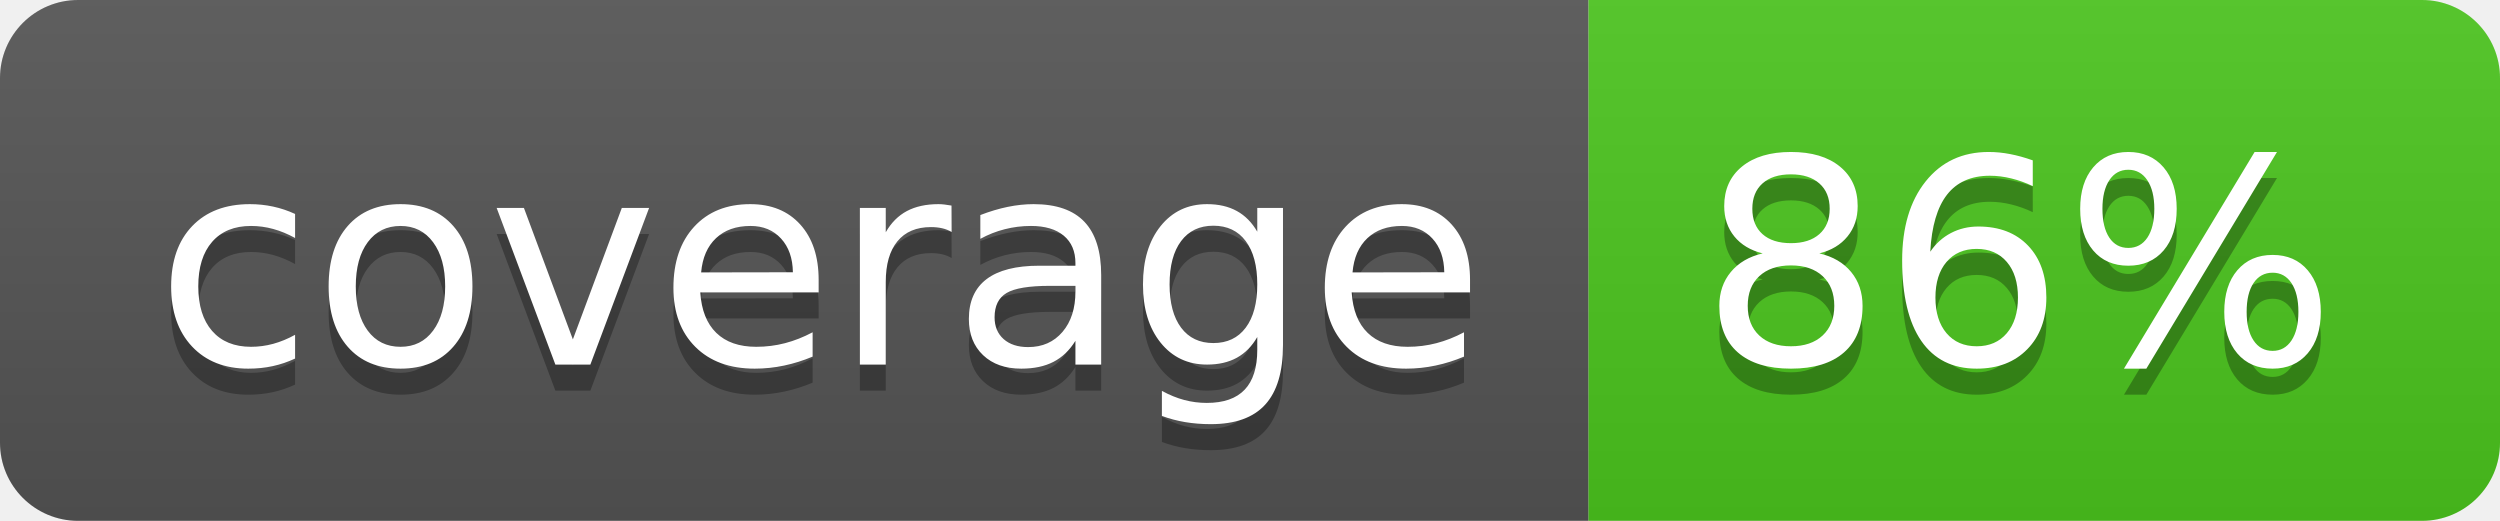
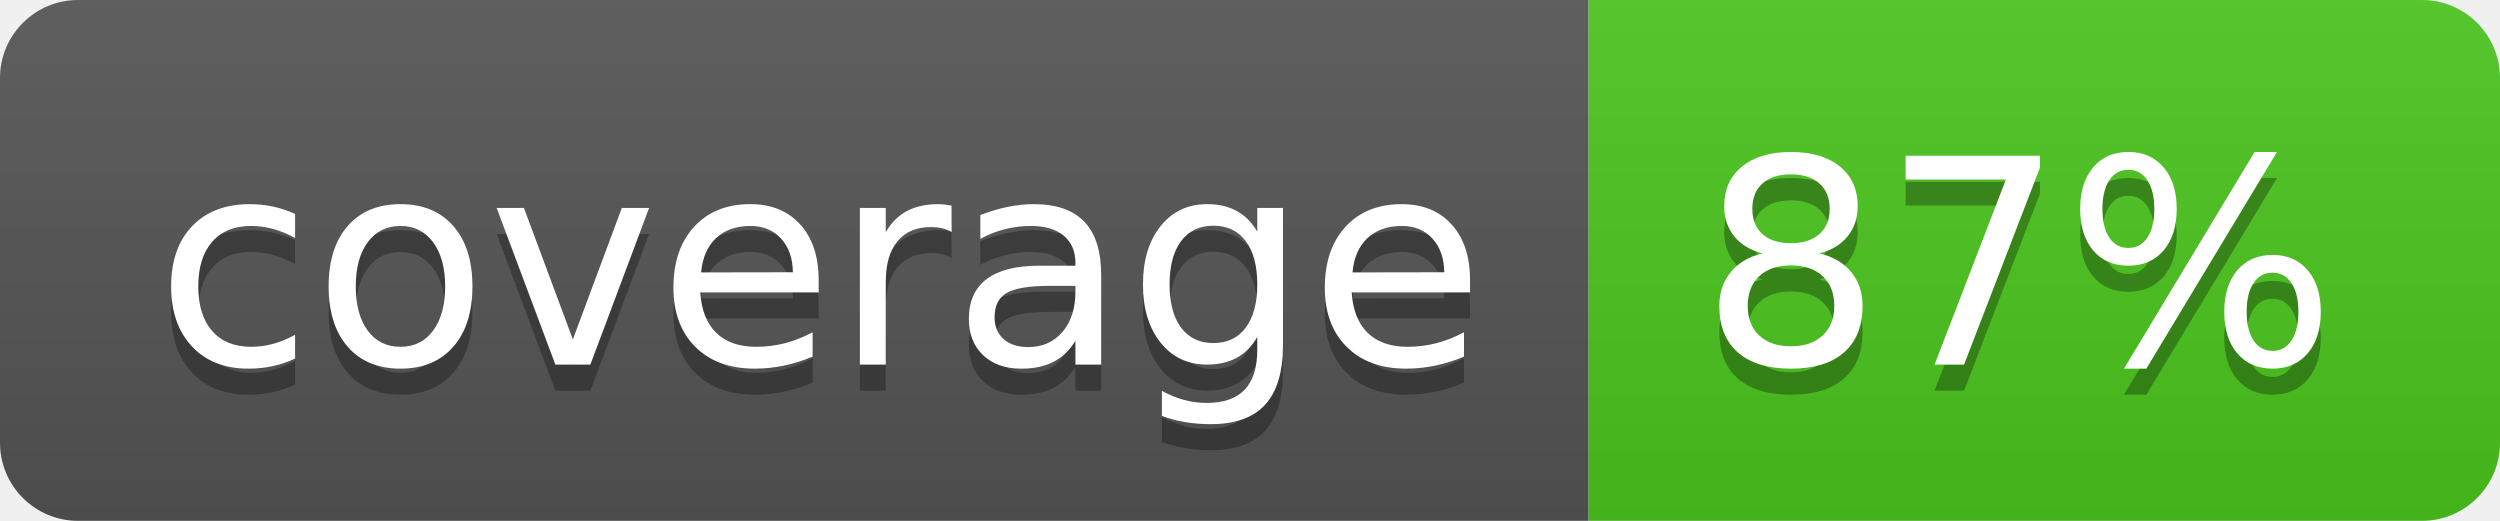
<svg xmlns="http://www.w3.org/2000/svg" width="96" height="20">
  <linearGradient id="b" x2="0" y2="100%">
    <stop offset="0" stop-color="#bbb" stop-opacity=".1" />
    <stop offset="1" stop-opacity=".1" />
  </linearGradient>
  <clipPath id="a">
    <rect width="96" height="20" rx="3" fill="#fff" />
  </clipPath>
  <g clip-path="url(#a)">
    <path fill="#555" d="M0 0h61v20H0z" />
    <path fill="#4CC61E" d="M61 0h35v20H61z" />
    <path fill="url(#b)" d="M0 0h96v20H0z" />
  </g>
  <g fill="#fff" text-anchor="middle" font-family="DejaVu Sans,Verdana,Geneva,sans-serif" font-size="110">
    <text x="315" y="150" fill="#010101" fill-opacity=".3" transform="scale(.1)" textLength="510">coverage</text>
    <text x="315" y="140" transform="scale(.1)" textLength="510">coverage</text>
-     <text x="775" y="150" fill="#010101" fill-opacity=".3" transform="scale(.1)" textLength="250">86%</text>
-     <text x="775" y="140" transform="scale(.1)" textLength="250">86%</text>
+     <text x="775" y="150" fill="#010101" fill-opacity=".3" transform="scale(.1)" textLength="250">87%</text>
+     <text x="775" y="140" transform="scale(.1)" textLength="250">87%</text>
  </g>
</svg>
